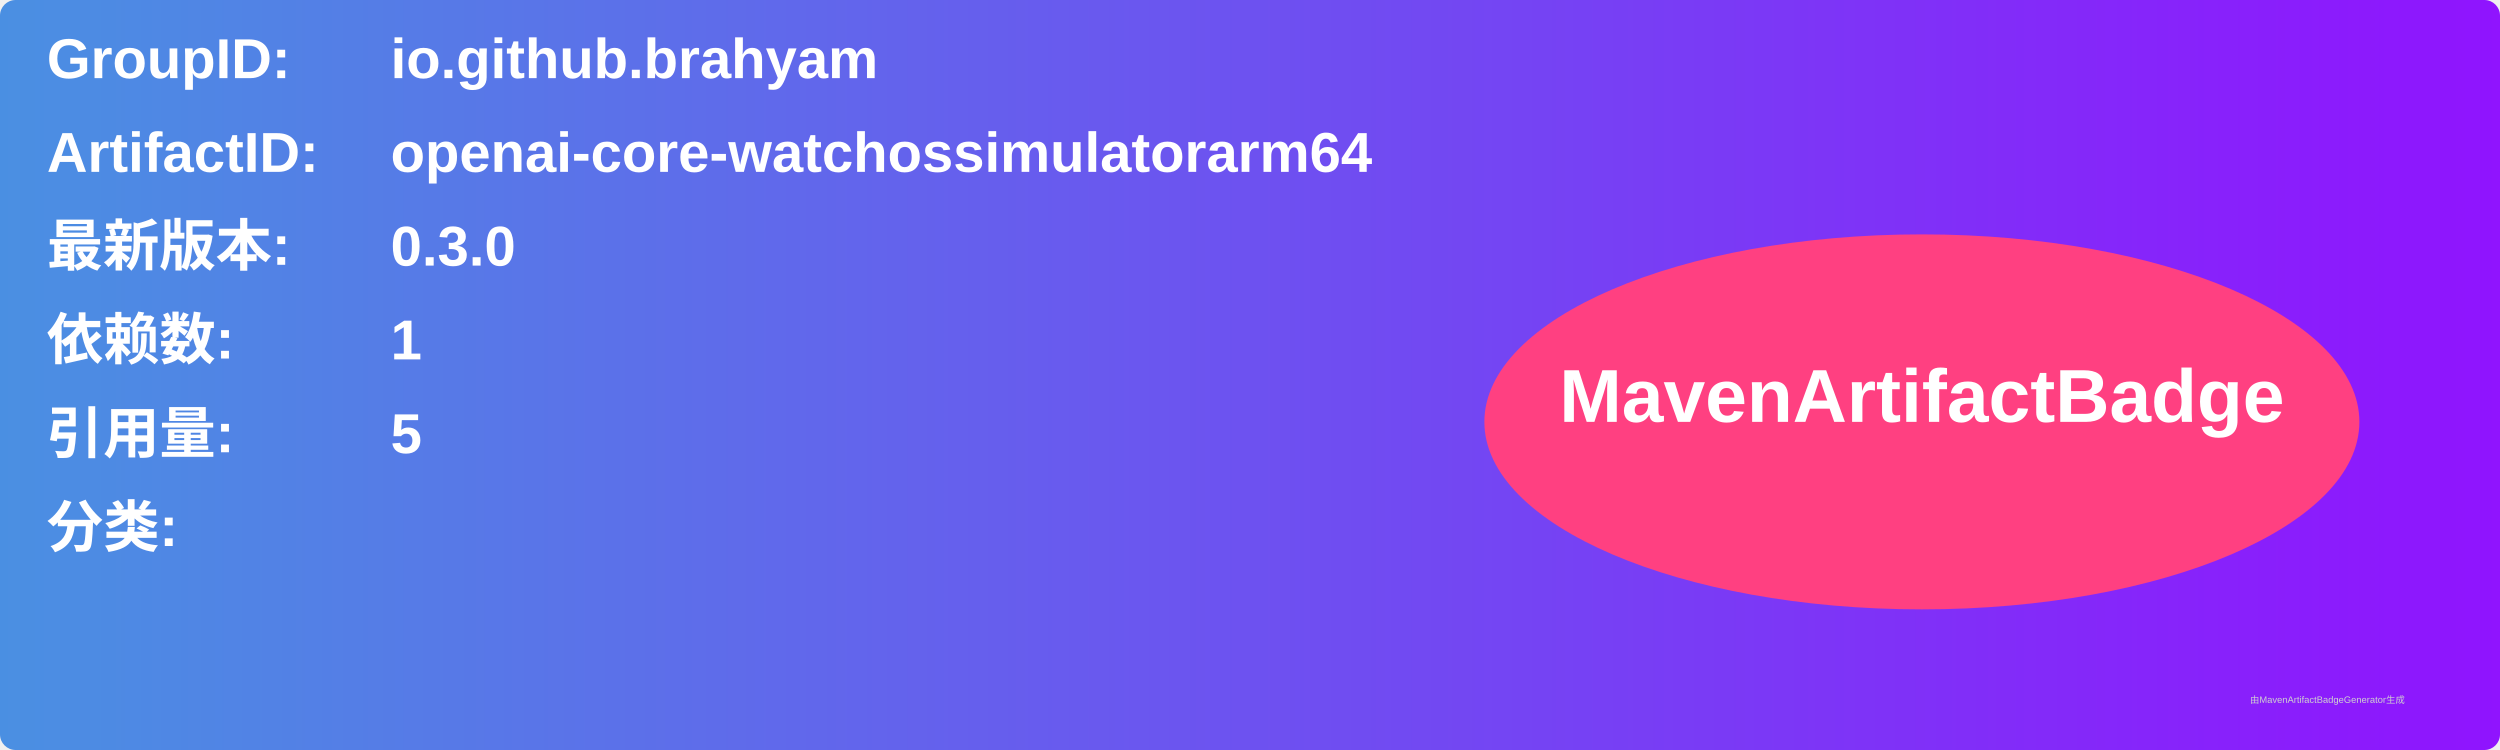
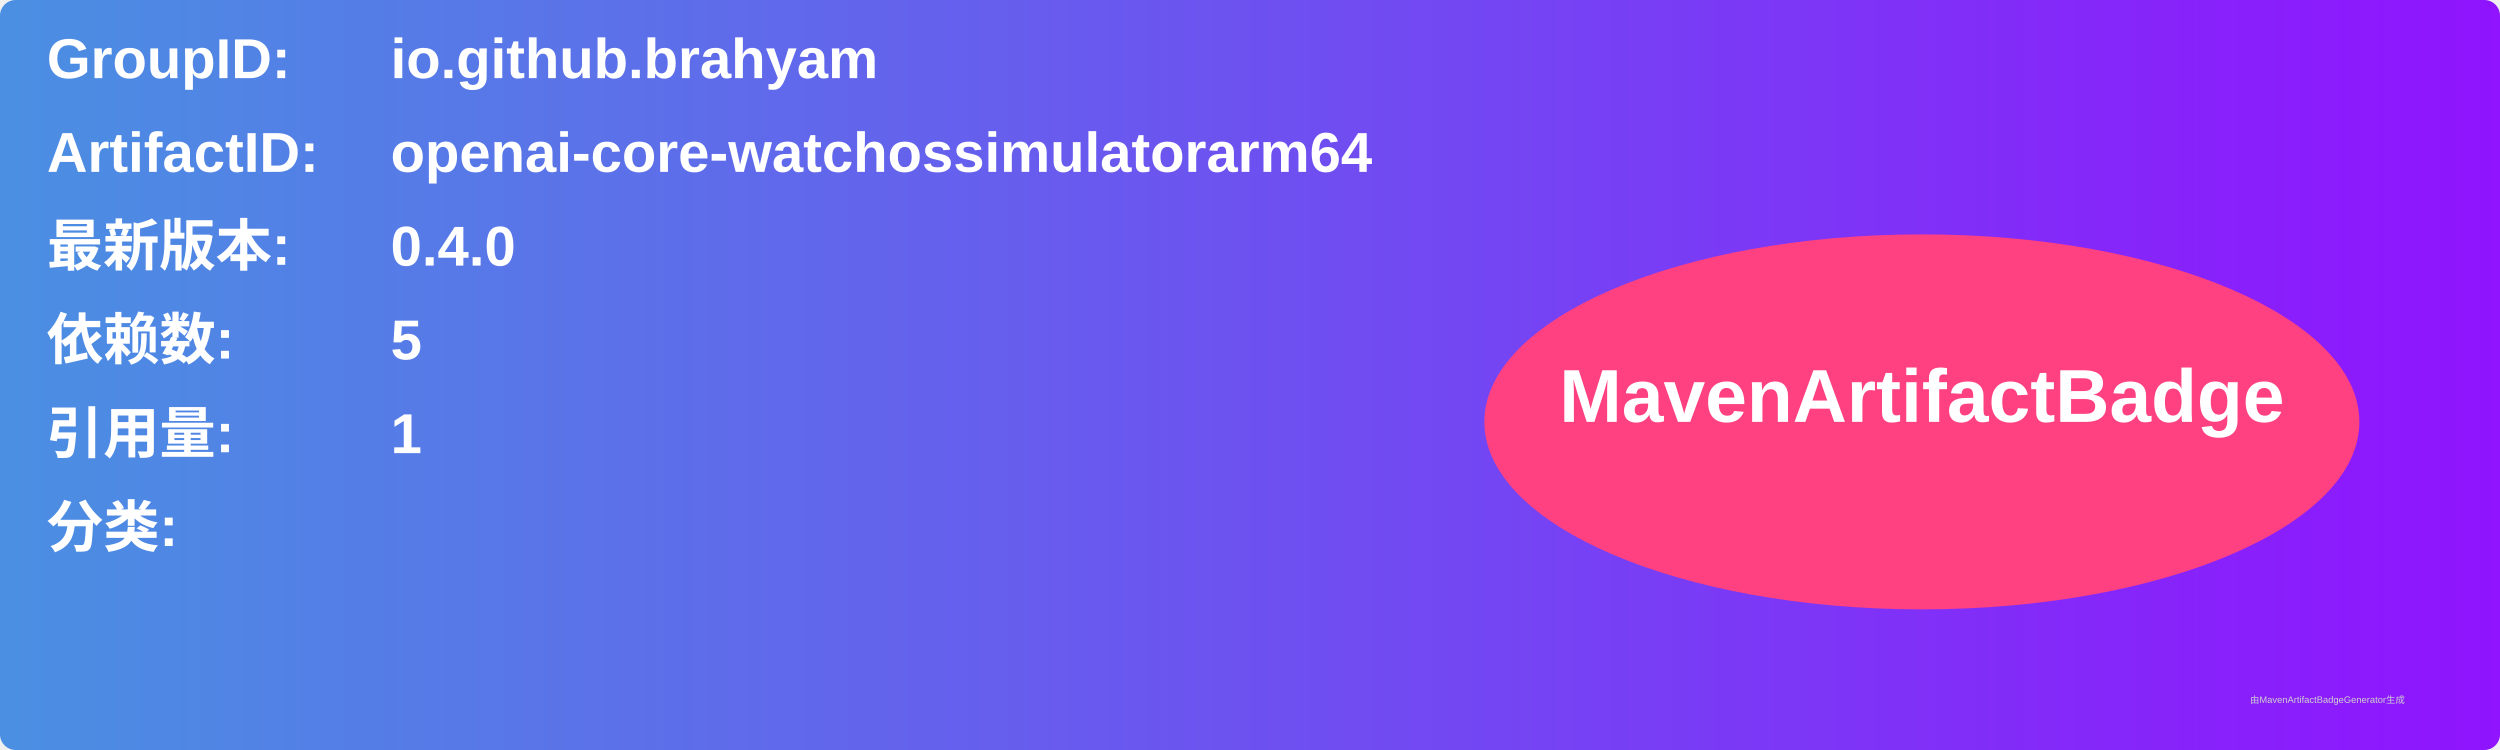
<svg xmlns="http://www.w3.org/2000/svg" width="800" height="240" viewBox="0 0 800 240">
  <linearGradient id="grad" x1="0%" y1="0%" x2="100%" y2="0%">
    <stop offset="0%" stop-color="#4a90e2" />
    <stop offset="100%" stop-color="#9013fe" />
  </linearGradient>
  <rect width="100%" height="100%" rx="5" ry="5" fill="url(#grad)" />
  <g transform="translate(15, 15)">
    <text x="0" y="10" font-family="Arial" font-size="18" fill="white" font-weight="bold" width="260">GroupID:</text>
    <text x="110" y="10" font-family="Arial" font-size="18" fill="white" font-weight="bold" width="460">io.github.brahyam</text>
    <text x="0" y="40" font-family="Arial" font-size="18" fill="white" font-weight="bold" width="260">ArtifactID:</text>
    <text x="110" y="40" font-family="Arial" font-size="18" fill="white" font-weight="bold" width="460">openai-core-watchossimulatorarm64</text>
    <text x="0" y="70" font-family="Arial" font-size="18" fill="white" font-weight="bold">最新版本:</text>
    <text x="110" y="70" font-family="Arial" font-size="18" fill="white" font-weight="bold">
-       <tspan font-weight="bold">0.3.0</tspan>
+       <tspan font-weight="bold">0.4.0</tspan>
    </text>
    <text x="0" y="100" font-family="Arial" font-size="18" fill="white" font-weight="bold">依赖数: </text>
    <text x="110" y="100" font-family="Arial" font-size="18" fill="white">
-       <tspan font-weight="bold">1</tspan>
+       <tspan font-weight="bold">5</tspan>
    </text>
    <text x="0" y="130" font-family="Arial" font-size="18" fill="white" font-weight="bold">引用量: </text>
    <text x="110" y="130" font-family="Arial" font-size="18" fill="white">
-       <tspan font-weight="bold">5</tspan>
+       <tspan font-weight="bold">1</tspan>
    </text>
    <text x="0" y="160" font-family="Arial" font-size="18" fill="white" font-weight="bold">分类:</text>
    <text x="10" y="190" font-family="Arial" font-size="10" fill="white">
      <tspan font-weight="bold" />
    </text>
    <ellipse cx="600" cy="120" rx="140" ry="60" fill="#ff4081" />
    <text x="600" y="120" text-anchor="middle" font-family="Arial" font-size="24" fill="white" font-weight="bold">MavenArtifactBadge</text>
  </g>
  <text x="720" y="225" font-family="Arial" font-size="3" fill="#d0d0d0">由MavenArtifactBadgeGenerator生成</text>
</svg>
